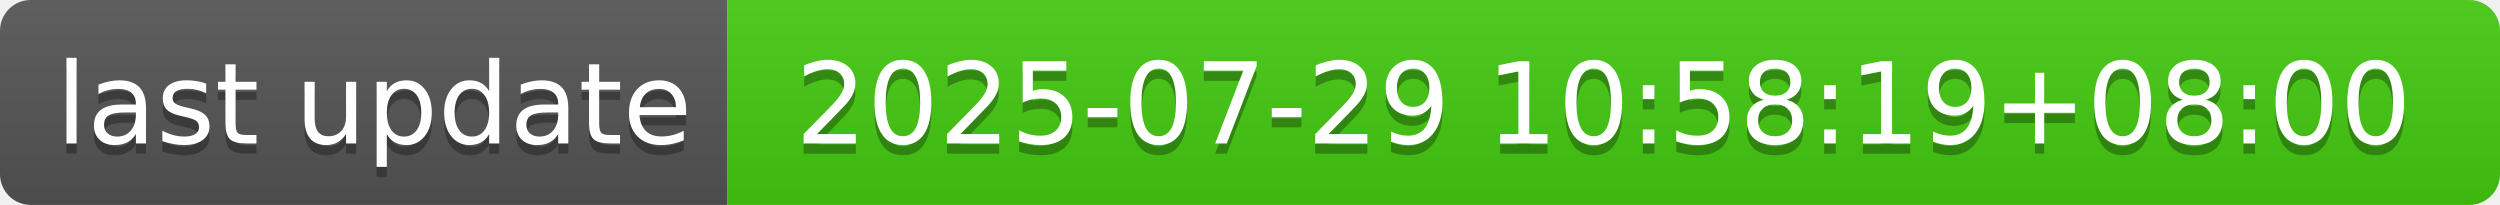
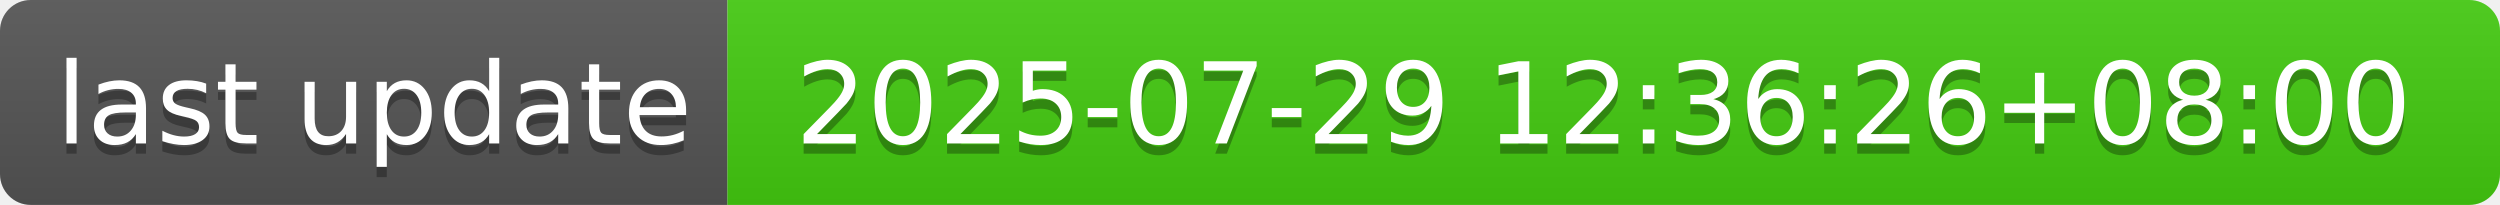
- <svg xmlns="http://www.w3.org/2000/svg" width="244" height="20" role="img" aria-label="last update: 2025-07-29 10:58:19+08:00">
+ <svg xmlns="http://www.w3.org/2000/svg" width="244" height="20" role="img" aria-label="last update: 2025-07-29 12:36:26+08:00">
  <linearGradient id="s" x2="0" y2="100%">
    <stop offset="0" stop-color="#bbb" stop-opacity=".1" />
    <stop offset="1" stop-opacity=".1" />
  </linearGradient>
  <clipPath id="r">
    <rect width="244" height="20" rx="3" fill="#fff" />
  </clipPath>
  <g clip-path="url(#r)">
    <rect width="71" height="20" fill="#555" />
    <rect x="71" width="173" height="20" fill="#4c1" />
    <rect width="244" height="20" fill="url(#s)" />
  </g>
  <g fill="#fff" text-anchor="middle" font-family="Verdana,Geneva,DejaVu Sans,sans-serif" text-rendering="geometricPrecision" font-size="110">
    <text aria-hidden="true" x="365" y="150" fill="#010101" fill-opacity=".3" transform="scale(.1)" textLength="610">last update</text>
    <text x="365" y="140" transform="scale(.1)" fill="#fff" textLength="610">last update</text>
-     <text aria-hidden="true" x="1565" y="150" fill="#010101" fill-opacity=".3" transform="scale(.1)" textLength="1630">2025-07-29 10:58:19+08:00</text>
-     <text x="1565" y="140" transform="scale(.1)" fill="#fff" textLength="1630">2025-07-29 10:58:19+08:00</text>
+     <text aria-hidden="true" x="1565" y="150" fill="#010101" fill-opacity=".3" transform="scale(.1)" textLength="1630">2025-07-29 12:36:26+08:00</text>
+     <text x="1565" y="140" transform="scale(.1)" fill="#fff" textLength="1630">2025-07-29 12:36:26+08:00</text>
  </g>
</svg>
